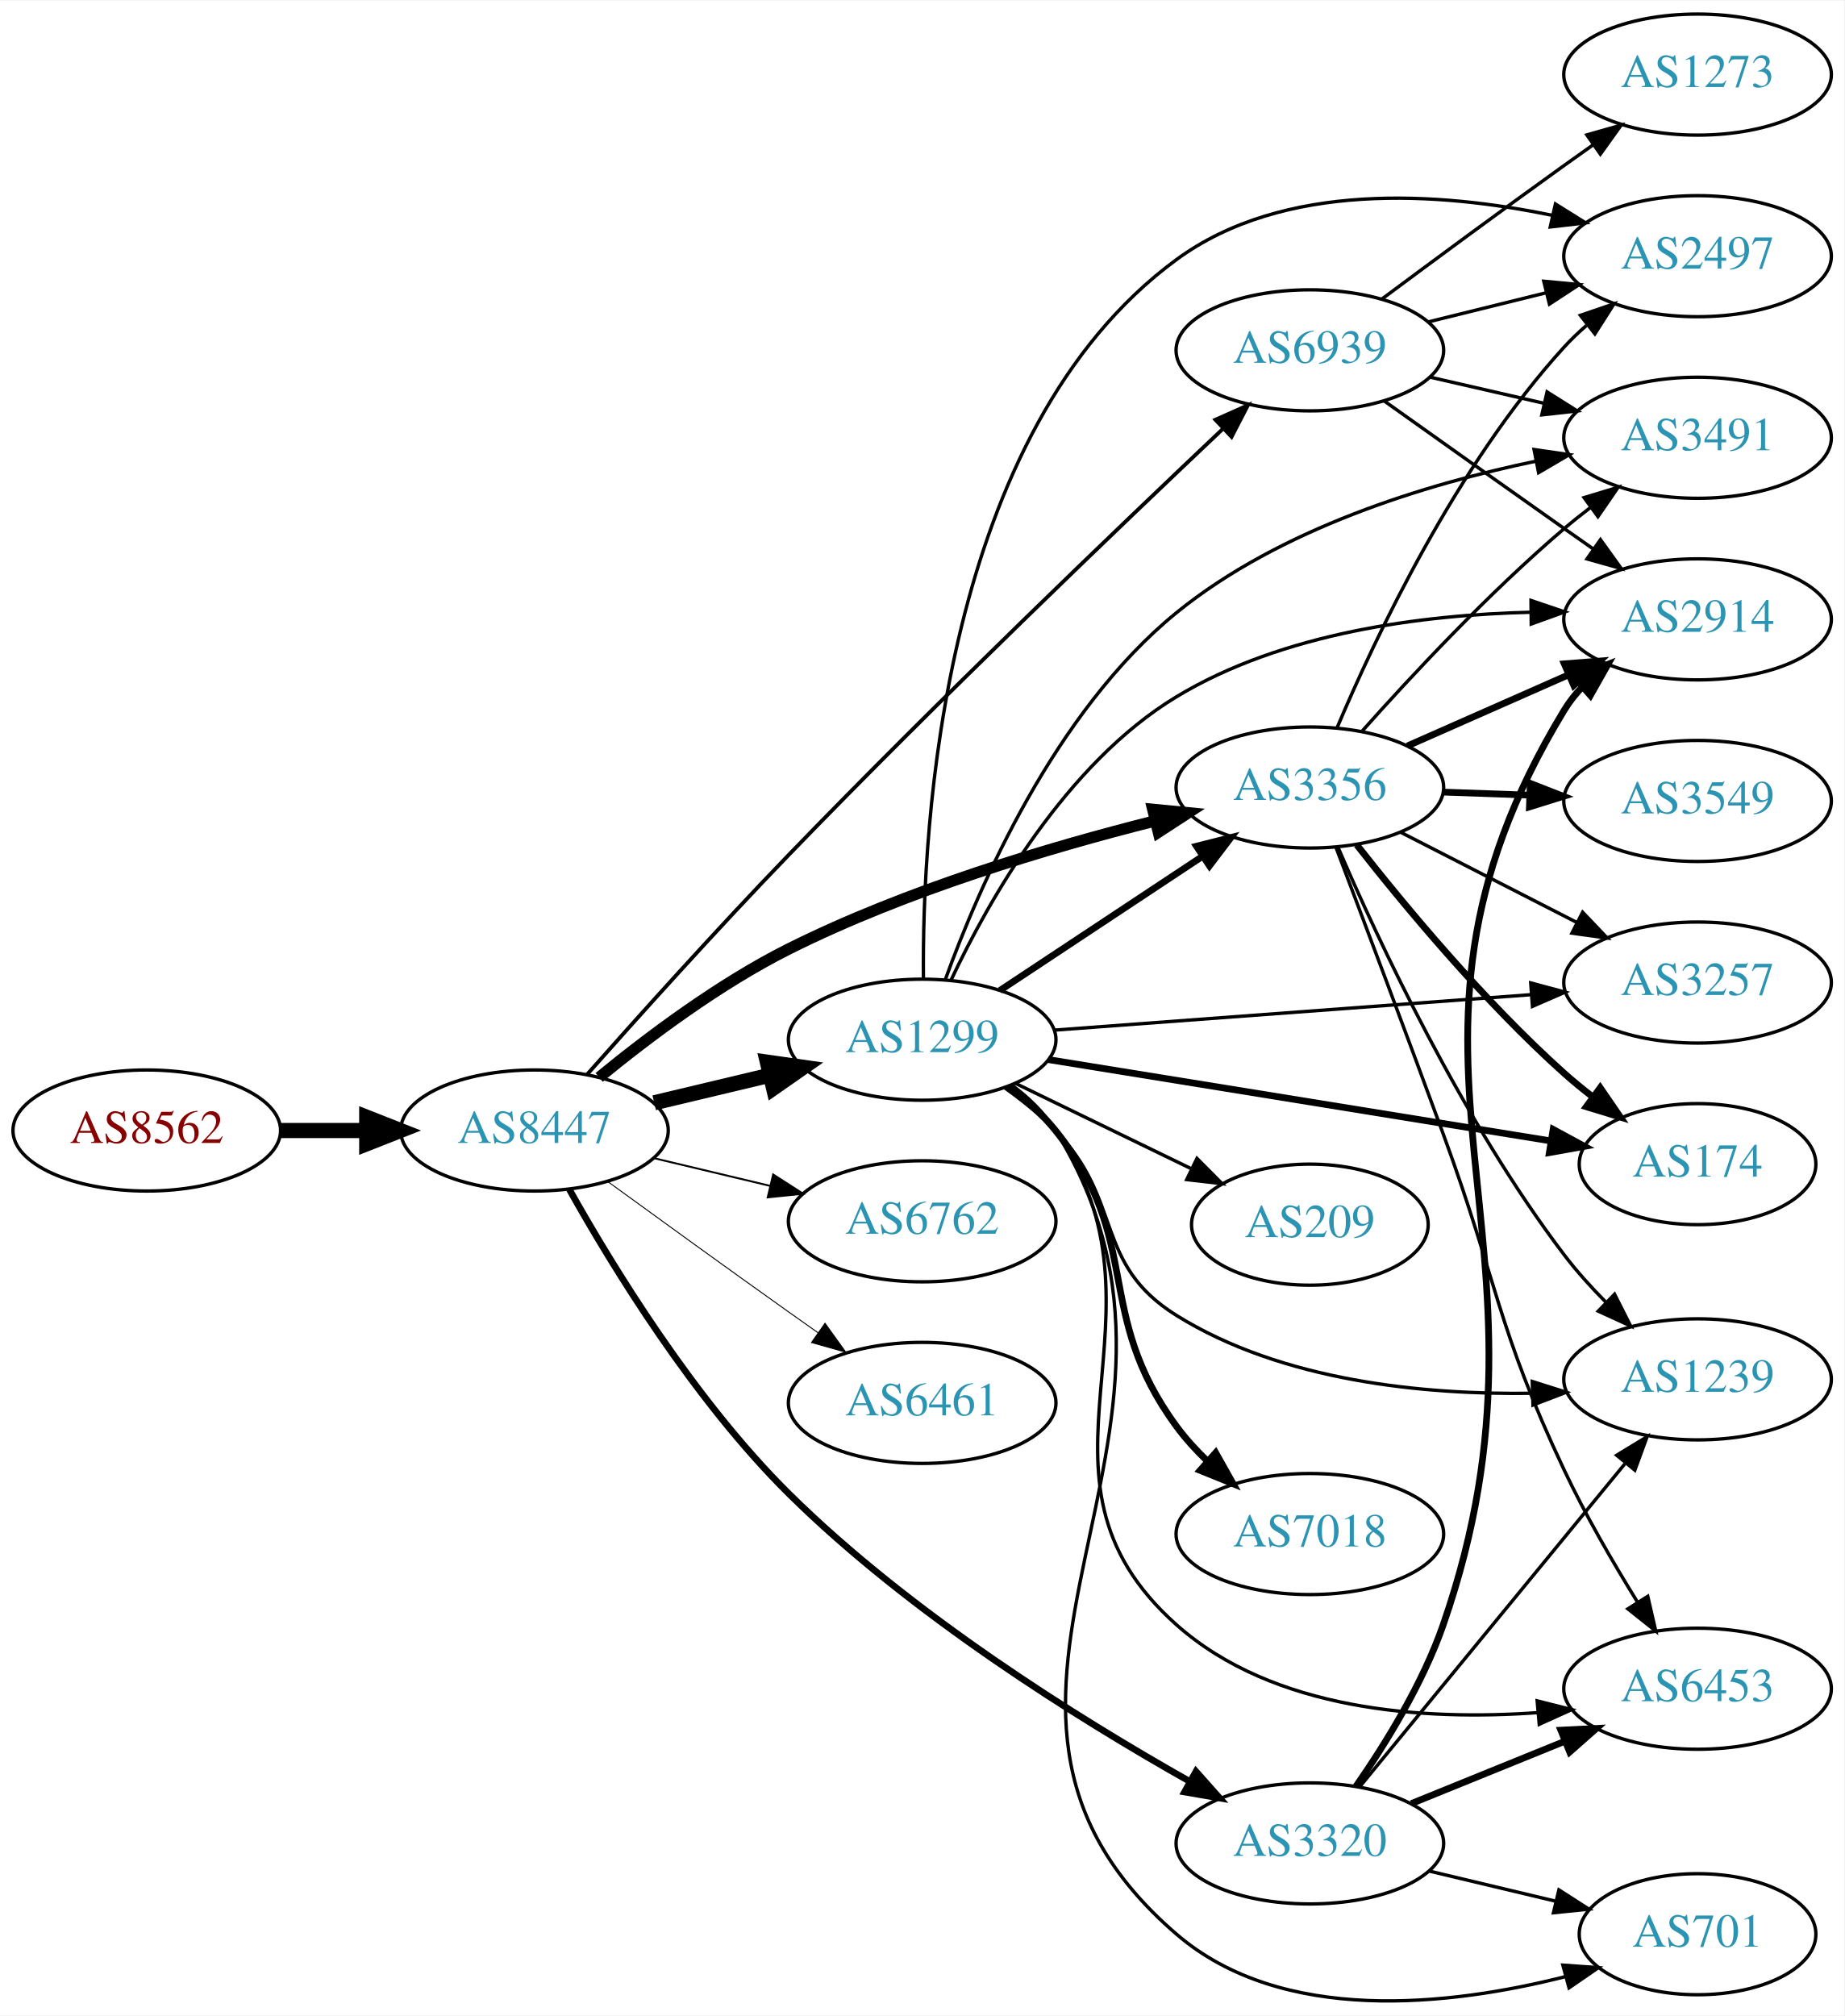
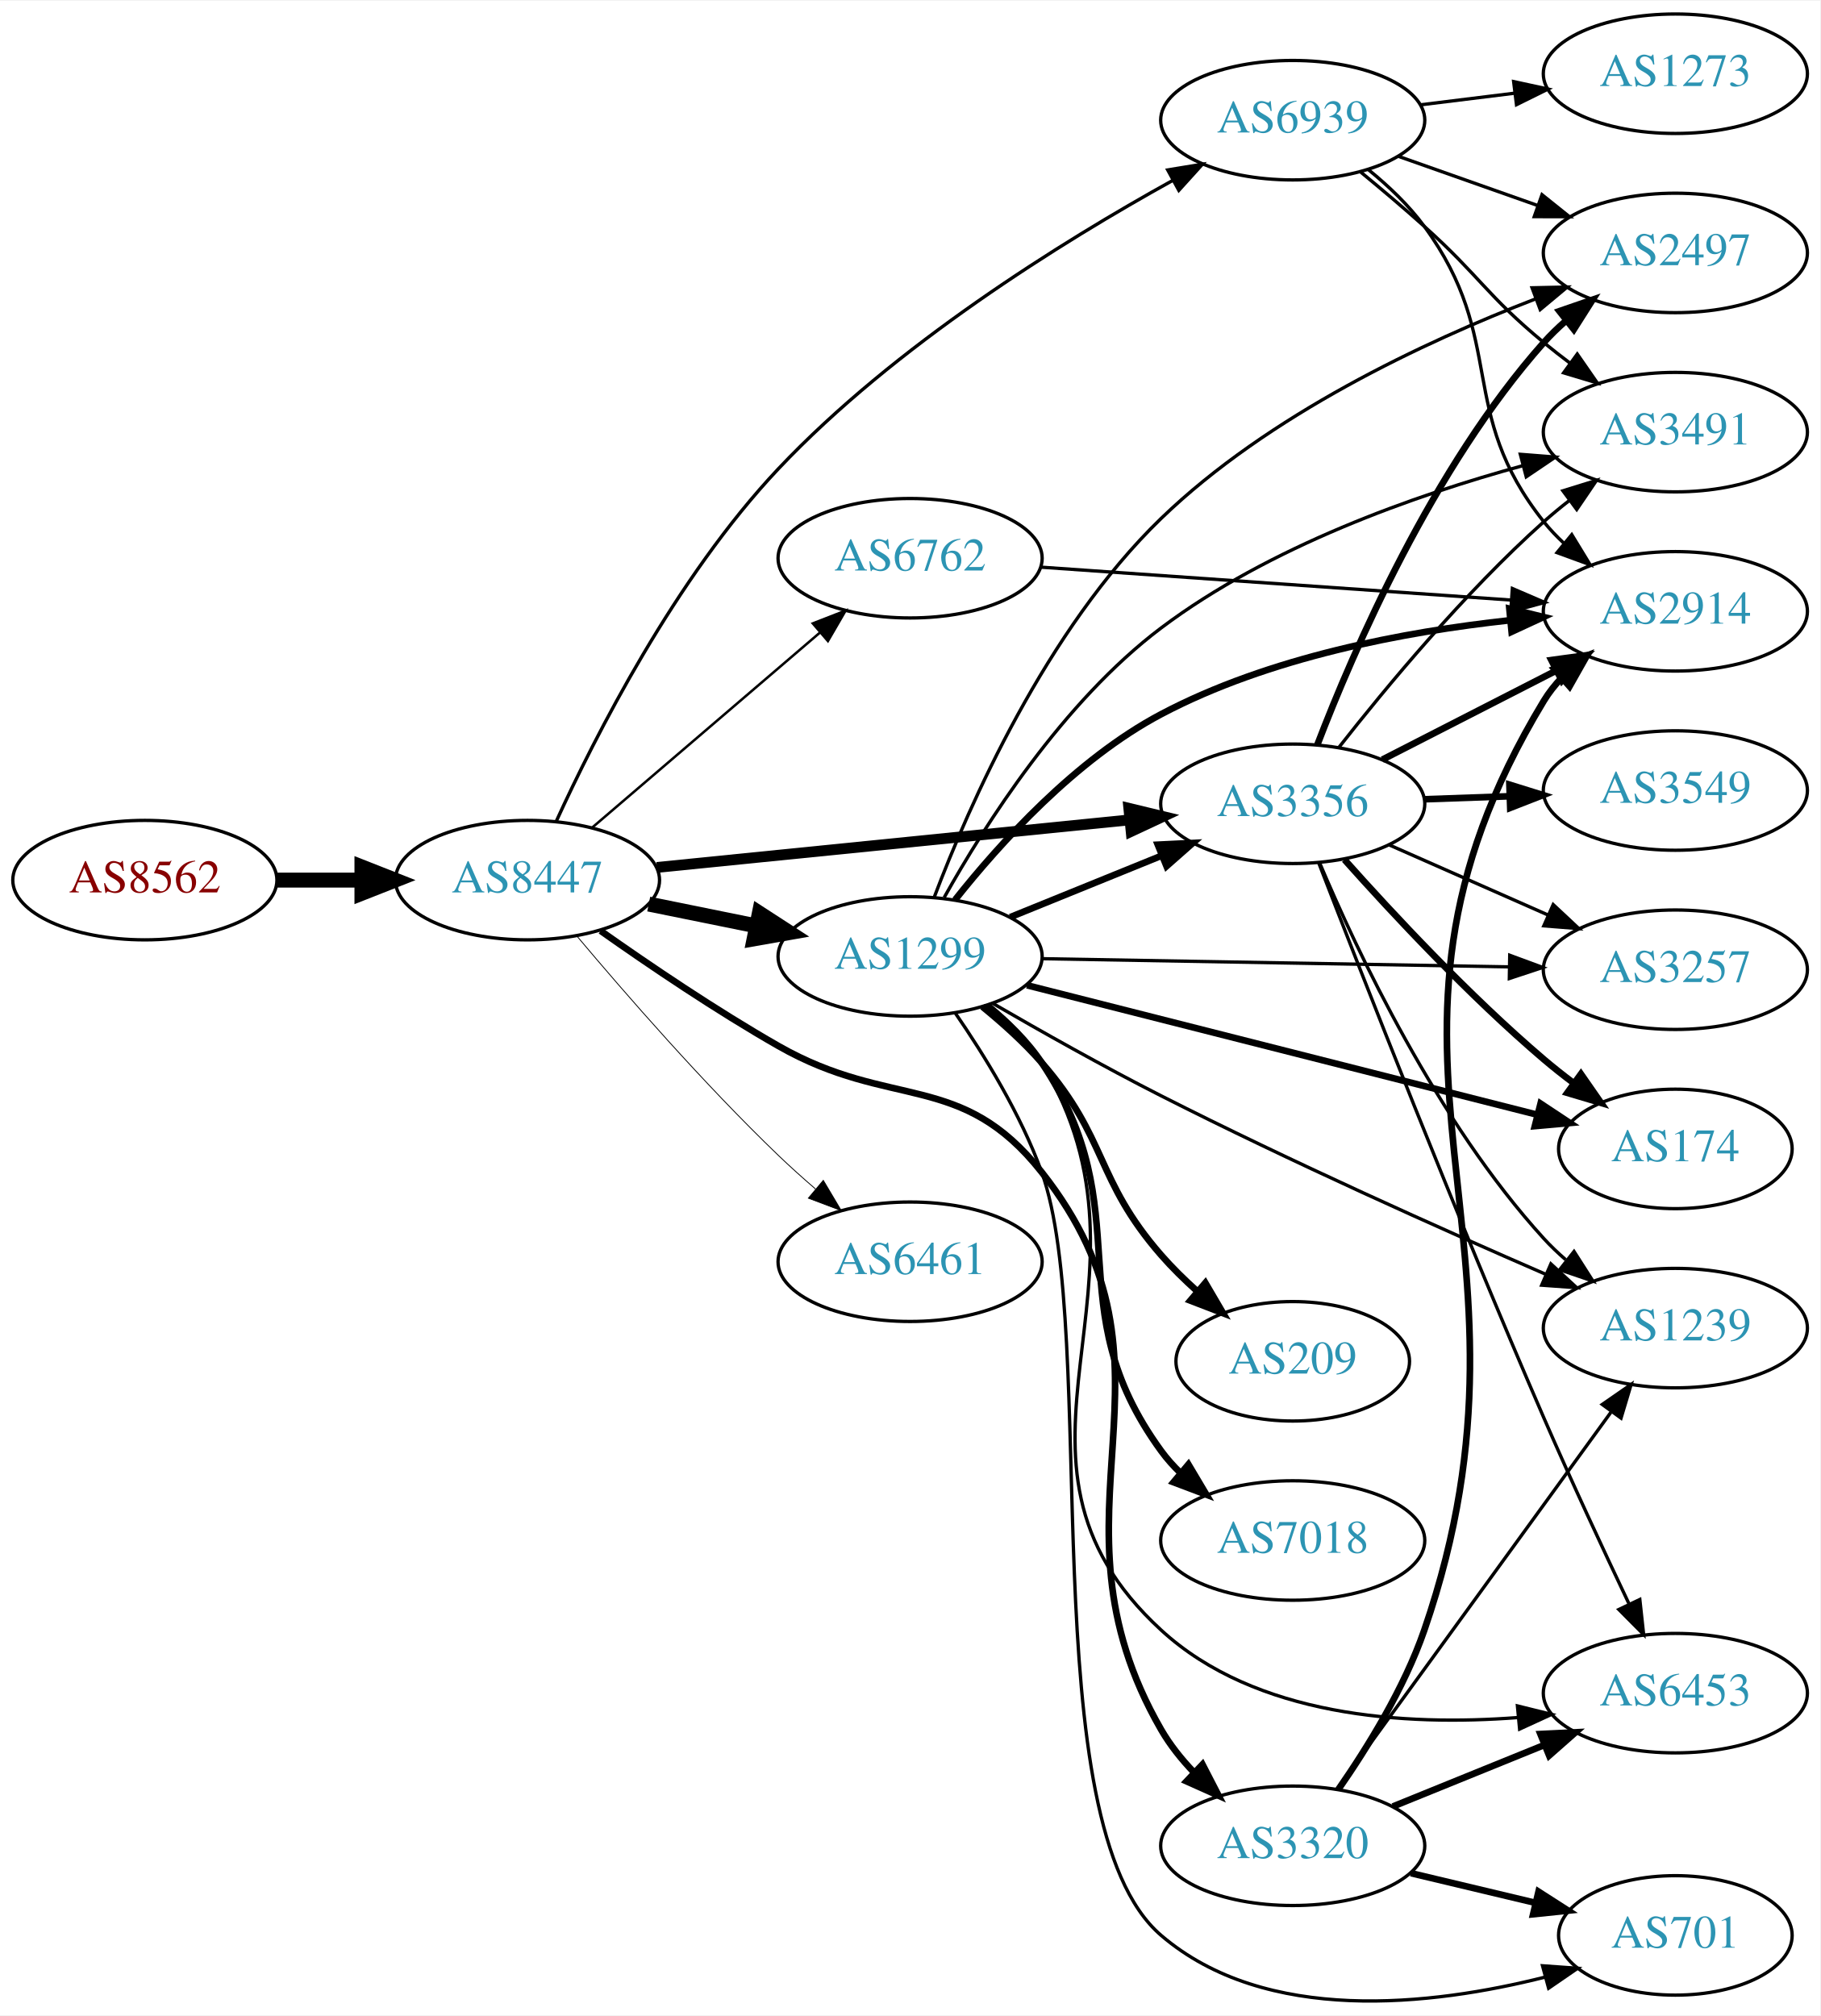
- <svg xmlns="http://www.w3.org/2000/svg" xmlns:xlink="http://www.w3.org/1999/xlink" width="548pt" height="599pt" viewBox="0.00 0.00 548.46 599.14">
-   <g id="graph0" class="graph" transform="scale(1 1) rotate(0) translate(4 595.137)">
-     <polygon fill="white" stroke="none" points="-4,4 -4,-595.137 544.465,-595.137 544.465,4 -4,4" />
+ <svg xmlns="http://www.w3.org/2000/svg" xmlns:xlink="http://www.w3.org/1999/xlink" width="548pt" height="607pt" viewBox="0.00 0.00 548.46 607.07">
+   <g id="graph0" class="graph" transform="scale(1 1) rotate(0) translate(4 603.07)">
+     <polygon fill="white" stroke="none" points="-4,4 -4,-603.07 544.465,-603.07 544.465,4 -4,4" />
    <g id="node1" class="node">
      <g id="a_node1">
        <a xlink:href="/asn/8562" xlink:title="AS8562 ~ A1 Telekom Austria AG [AT]">
-           <ellipse fill="#ffffff" stroke="black" cx="39.647" cy="-259.137" rx="39.794" ry="18" />
-           <text text-anchor="middle" x="39.647" y="-255.437" font-family="Times,serif" font-size="14.00" fill="#880000">AS8562</text>
+           <ellipse fill="#ffffff" stroke="black" cx="39.647" cy="-338.07" rx="39.794" ry="18" />
+           <text text-anchor="middle" x="39.647" y="-334.37" font-family="Times,serif" font-size="14.00" fill="#880000">AS8562</text>
        </a>
      </g>
    </g>
    <g id="node2" class="node">
      <g id="a_node2">
        <a xlink:href="/asn/8447" xlink:title="AS8447 ~ A1 Telekom Austria AG [AT]">
-           <ellipse fill="#ffffff" stroke="black" cx="154.939" cy="-259.137" rx="39.794" ry="18" />
-           <text text-anchor="middle" x="154.939" y="-255.437" font-family="Times,serif" font-size="14.00" fill="#2c94b3">AS8447</text>
+           <ellipse fill="#ffffff" stroke="black" cx="154.939" cy="-338.07" rx="39.794" ry="18" />
+           <text text-anchor="middle" x="154.939" y="-334.37" font-family="Times,serif" font-size="14.00" fill="#2c94b3">AS8447</text>
        </a>
      </g>
    </g>
    <g id="edge1" class="edge">
-       <path fill="none" stroke="black" stroke-width="4.5" d="M79.319,-259.137C87.522,-259.137 96.286,-259.137 104.818,-259.137" />
-       <polygon fill="black" stroke="black" stroke-width="4.5" points="105.057,-263.075 115.057,-259.137 105.057,-255.2 105.057,-263.075" />
+       <path fill="none" stroke="black" stroke-width="4.5" d="M79.319,-338.07C87.522,-338.07 96.286,-338.07 104.818,-338.07" />
+       <polygon fill="black" stroke="black" stroke-width="4.5" points="105.057,-342.007 115.057,-338.07 105.057,-334.132 105.057,-342.007" />
    </g>
    <g id="node3" class="node">
      <g id="a_node3">
        <a xlink:href="/asn/3356" xlink:title="AS3356 ~ Level 3 Parent, LLC [US]">
-           <ellipse fill="#ffffff" stroke="black" cx="385.525" cy="-361.137" rx="39.794" ry="18" />
-           <text text-anchor="middle" x="385.525" y="-357.437" font-family="Times,serif" font-size="14.00" fill="#2c94b3">AS3356</text>
+           <ellipse fill="#ffffff" stroke="black" cx="385.525" cy="-361.07" rx="39.794" ry="18" />
+           <text text-anchor="middle" x="385.525" y="-357.37" font-family="Times,serif" font-size="14.00" fill="#2c94b3">AS3356</text>
        </a>
      </g>
    </g>
    <g id="edge2" class="edge">
-       <path fill="none" stroke="black" stroke-width="3.375" d="M174.175,-274.933C188.655,-286.808 209.848,-302.752 230.586,-313.137 265.483,-330.612 308.025,-343.29 339.536,-351.212" />
-       <polygon fill="black" stroke="black" stroke-width="3.375" points="338.81,-354.637 349.355,-353.617 340.475,-347.838 338.81,-354.637" />
+       <path fill="none" stroke="black" stroke-width="3.25" d="M193.942,-341.894C232.997,-345.823 293.924,-351.954 336.34,-356.221" />
+       <polygon fill="black" stroke="black" stroke-width="3.25" points="336.131,-359.718 346.432,-357.237 336.832,-352.753 336.131,-359.718" />
    </g>
    <g id="node4" class="node">
      <g id="a_node4">
        <a xlink:href="/asn/1299" xlink:title="AS1299 ~ Telia Carrier [EU]">
-           <ellipse fill="#ffffff" stroke="black" cx="270.232" cy="-286.137" rx="39.794" ry="18" />
-           <text text-anchor="middle" x="270.232" y="-282.437" font-family="Times,serif" font-size="14.00" fill="#2c94b3">AS1299</text>
+           <ellipse fill="#ffffff" stroke="black" cx="270.232" cy="-315.07" rx="39.794" ry="18" />
+           <text text-anchor="middle" x="270.232" y="-311.37" font-family="Times,serif" font-size="14.00" fill="#2c94b3">AS1299</text>
        </a>
      </g>
    </g>
    <g id="edge3" class="edge">
-       <path fill="none" stroke="black" stroke-width="4.5" d="M190.547,-267.385C201.418,-269.976 213.572,-272.872 225.015,-275.599" />
-       <polygon fill="black" stroke="black" stroke-width="4.5" points="224.197,-279.452 234.837,-277.94 226.022,-271.792 224.197,-279.452" />
+       <path fill="none" stroke="black" stroke-width="4.5" d="M191.475,-330.856C201.704,-328.779 213.004,-326.485 223.747,-324.304" />
+       <polygon fill="black" stroke="black" stroke-width="4.5" points="224.806,-328.107 233.823,-322.258 223.239,-320.389 224.806,-328.107" />
    </g>
    <g id="node5" class="node">
      <g id="a_node5">
        <a xlink:href="/asn/3320" xlink:title="AS3320 ~ DTAG [DE]">
-           <ellipse fill="#ffffff" stroke="black" cx="385.525" cy="-47.137" rx="39.794" ry="18" />
-           <text text-anchor="middle" x="385.525" y="-43.437" font-family="Times,serif" font-size="14.00" fill="#2c94b3">AS3320</text>
+           <ellipse fill="#ffffff" stroke="black" cx="385.525" cy="-47.07" rx="39.794" ry="18" />
+           <text text-anchor="middle" x="385.525" y="-43.37" font-family="Times,serif" font-size="14.00" fill="#2c94b3">AS3320</text>
        </a>
      </g>
    </g>
    <g id="edge4" class="edge">
-       <path fill="none" stroke="black" stroke-width="1.969" d="M165.332,-241.579C178.041,-218.9 202.394,-179.031 230.586,-151.137 266.737,-115.369 316.754,-84.208 349.842,-65.548" />
-       <polygon fill="black" stroke="black" stroke-width="1.969" points="351.661,-68.541 358.7,-60.623 348.259,-62.423 351.661,-68.541" />
+       <path fill="none" stroke="black" stroke-width="2" d="M176.981,-322.793C191.659,-312.434 211.89,-298.738 230.586,-288.07 264.528,-268.702 285.688,-280.762 309.879,-250.07 357.148,-190.097 307.739,-148.224 345.879,-82.07 348.524,-77.482 351.978,-73.163 355.733,-69.231" />
+       <polygon fill="black" stroke="black" stroke-width="2" points="358.334,-71.588 363.193,-62.173 353.524,-66.503 358.334,-71.588" />
    </g>
    <g id="node6" class="node">
      <g id="a_node6">
-         <a xlink:href="/asn/6762" xlink:title="AS6762 ~ TELECOM ITALIA SPARKLE S.p.A. [IT]">
-           <ellipse fill="#ffffff" stroke="black" cx="270.232" cy="-232.137" rx="39.794" ry="18" />
-           <text text-anchor="middle" x="270.232" y="-228.437" font-family="Times,serif" font-size="14.00" fill="#2c94b3">AS6762</text>
+         <a xlink:href="/asn/6461" xlink:title="AS6461 ~ ZAYO-6461 [US]">
+           <ellipse fill="#ffffff" stroke="black" cx="270.232" cy="-223.07" rx="39.794" ry="18" />
+           <text text-anchor="middle" x="270.232" y="-219.37" font-family="Times,serif" font-size="14.00" fill="#2c94b3">AS6461</text>
        </a>
      </g>
    </g>
    <g id="edge5" class="edge">
-       <path fill="none" stroke="black" stroke-width="0.562" d="M190.547,-250.89C201.418,-248.299 213.572,-245.402 225.015,-242.675" />
-       <polygon fill="black" stroke="black" stroke-width="0.562" points="225.921,-246.057 234.837,-240.334 224.298,-239.248 225.921,-246.057" />
+       <path fill="none" stroke="black" stroke-width="0.25" d="M169.85,-321.19C184.355,-303.935 208.077,-276.677 230.586,-255.07 234.093,-251.703 237.908,-248.283 241.73,-244.993" />
+       <polygon fill="black" stroke="black" stroke-width="0.25" points="244.078,-247.592 249.488,-238.483 239.578,-242.23 244.078,-247.592" />
    </g>
    <g id="node7" class="node">
      <g id="a_node7">
-         <a xlink:href="/asn/6461" xlink:title="AS6461 ~ ZAYO-6461 [US]">
-           <ellipse fill="#ffffff" stroke="black" cx="270.232" cy="-178.137" rx="39.794" ry="18" />
-           <text text-anchor="middle" x="270.232" y="-174.437" font-family="Times,serif" font-size="14.00" fill="#2c94b3">AS6461</text>
+         <a xlink:href="/asn/6762" xlink:title="AS6762 ~ TELECOM ITALIA SPARKLE S.p.A. [IT]">
+           <ellipse fill="#ffffff" stroke="black" cx="270.232" cy="-435.07" rx="39.794" ry="18" />
+           <text text-anchor="middle" x="270.232" y="-431.37" font-family="Times,serif" font-size="14.00" fill="#2c94b3">AS6762</text>
        </a>
      </g>
    </g>
    <g id="edge6" class="edge">
-       <path fill="none" stroke="black" stroke-width="0.281" d="M176.788,-243.915C191.722,-233.046 212.335,-218.113 230.586,-205.137 233.406,-203.132 236.349,-201.053 239.297,-198.978" />
-       <polygon fill="black" stroke="black" stroke-width="0.281" points="241.344,-201.818 247.522,-193.212 237.325,-196.087 241.344,-201.818" />
+       <path fill="none" stroke="black" stroke-width="0.75" d="M174.394,-353.87C193.075,-369.865 222.129,-394.74 243.157,-412.745" />
+       <polygon fill="black" stroke="black" stroke-width="0.75" points="240.913,-415.431 250.786,-419.276 245.466,-410.114 240.913,-415.431" />
    </g>
    <g id="node8" class="node">
      <g id="a_node8">
        <a xlink:href="/asn/6939" xlink:title="AS6939 ~ Hurricane Electric LLC [US]">
-           <ellipse fill="#ffffff" stroke="black" cx="385.525" cy="-491.137" rx="39.794" ry="18" />
-           <text text-anchor="middle" x="385.525" y="-487.437" font-family="Times,serif" font-size="14.00" fill="#2c94b3">AS6939</text>
+           <ellipse fill="#ffffff" stroke="black" cx="385.525" cy="-567.07" rx="39.794" ry="18" />
+           <text text-anchor="middle" x="385.525" y="-563.37" font-family="Times,serif" font-size="14.00" fill="#2c94b3">AS6939</text>
        </a>
      </g>
    </g>
    <g id="edge7" class="edge">
-       <path fill="none" stroke="black" stroke-width="1.125" d="M170.527,-275.739C185.371,-292.496 209.178,-318.99 230.586,-341.137 275.055,-387.142 329.015,-438.814 359.802,-467.922" />
-       <polygon fill="black" stroke="black" stroke-width="1.125" points="357.435,-470.5 367.11,-474.819 362.24,-465.409 357.435,-470.5" />
+       <path fill="none" stroke="black" d="M163.557,-355.674C175.239,-381.246 199.524,-429.194 230.586,-462.07 265.617,-499.147 315.894,-530.384 349.346,-548.909" />
+       <polygon fill="black" stroke="black" points="347.853,-552.081 358.309,-553.791 351.202,-545.934 347.853,-552.081" />
    </g>
    <g id="node9" class="node">
      <g id="a_node9">
-         <a xlink:href="/asn/3491" xlink:title="AS3491 ~ PCCW Global, Inc. [US]">
-           <ellipse fill="#ffffff" stroke="black" cx="500.818" cy="-465.137" rx="39.794" ry="18" />
-           <text text-anchor="middle" x="500.818" y="-461.437" font-family="Times,serif" font-size="14.00" fill="#2c94b3">AS3491</text>
-         </a>
-       </g>
-     </g>
-     <g id="edge8" class="edge">
-       <path fill="none" stroke="black" d="M401.121,-377.965C415.589,-394.205 438.774,-419.066 461.172,-438.137 463.665,-440.26 466.322,-442.378 469.031,-444.442" />
-       <polygon fill="black" stroke="black" points="467.066,-447.341 477.204,-450.419 471.198,-441.691 467.066,-447.341" />
+         <a xlink:href="/asn/2914" xlink:title="AS2914 ~ NTT America, Inc. [US]">
+           <ellipse fill="#ffffff" stroke="black" cx="500.818" cy="-419.07" rx="39.794" ry="18" />
+           <text text-anchor="middle" x="500.818" y="-415.37" font-family="Times,serif" font-size="14.00" fill="#2c94b3">AS2914</text>
+         </a>
+       </g>
+     </g>
+     <g id="edge20" class="edge">
+       <path fill="none" stroke="black" stroke-width="2" d="M412.517,-374.376C428.061,-382.334 448.012,-392.548 464.917,-401.202" />
+       <polygon fill="black" stroke="black" stroke-width="2" points="463.451,-404.384 473.948,-405.825 466.641,-398.153 463.451,-404.384" />
    </g>
    <g id="node10" class="node">
      <g id="a_node10">
-         <a xlink:href="/asn/2914" xlink:title="AS2914 ~ NTT America, Inc. [US]">
-           <ellipse fill="#ffffff" stroke="black" cx="500.818" cy="-411.137" rx="39.794" ry="18" />
-           <text text-anchor="middle" x="500.818" y="-407.437" font-family="Times,serif" font-size="14.00" fill="#2c94b3">AS2914</text>
-         </a>
-       </g>
-     </g>
-     <g id="edge9" class="edge">
-       <path fill="none" stroke="black" stroke-width="2" d="M414.53,-373.497C428.965,-379.867 446.766,-387.723 462.365,-394.608" />
-       <polygon fill="black" stroke="black" stroke-width="2" points="461.181,-397.911 471.743,-398.747 464.007,-391.507 461.181,-397.911" />
+         <a xlink:href="/asn/3257" xlink:title="AS3257 ~ GTT [DE]">
+           <ellipse fill="#ffffff" stroke="black" cx="500.818" cy="-311.07" rx="39.794" ry="18" />
+           <text text-anchor="middle" x="500.818" y="-307.37" font-family="Times,serif" font-size="14.00" fill="#2c94b3">AS3257</text>
+         </a>
+       </g>
+     </g>
+     <g id="edge24" class="edge">
+       <path fill="none" stroke="black" d="M414.53,-348.71C428.965,-342.34 446.766,-334.484 462.365,-327.599" />
+       <polygon fill="black" stroke="black" points="464.007,-330.7 471.743,-323.46 461.181,-324.296 464.007,-330.7" />
    </g>
    <g id="node11" class="node">
      <g id="a_node11">
+         <a xlink:href="/asn/3491" xlink:title="AS3491 ~ PCCW Global, Inc. [US]">
+           <ellipse fill="#ffffff" stroke="black" cx="500.818" cy="-473.07" rx="39.794" ry="18" />
+           <text text-anchor="middle" x="500.818" y="-469.37" font-family="Times,serif" font-size="14.00" fill="#2c94b3">AS3491</text>
+         </a>
+       </g>
+     </g>
+     <g id="edge22" class="edge">
+       <path fill="none" stroke="black" d="M399.477,-378.121C413.577,-396.099 437.317,-424.722 461.172,-446.07 463.612,-448.253 466.232,-450.413 468.918,-452.504" />
+       <polygon fill="black" stroke="black" points="466.933,-455.389 477.054,-458.523 471.097,-449.762 466.933,-455.389" />
+     </g>
+     <g id="node13" class="node">
+       <g id="a_node13">
+         <a xlink:href="/asn/174" xlink:title="AS174 ~ Cogent Communications [US]">
+           <ellipse fill="#ffffff" stroke="black" cx="500.818" cy="-257.07" rx="35.194" ry="18" />
+           <text text-anchor="middle" x="500.818" y="-253.37" font-family="Times,serif" font-size="14.00" fill="#2c94b3">AS174</text>
+         </a>
+       </g>
+     </g>
+     <g id="edge25" class="edge">
+       <path fill="none" stroke="black" stroke-width="2" d="M401.121,-344.242C415.589,-328.002 438.774,-303.141 461.172,-284.07 464.019,-281.645 467.081,-279.227 470.19,-276.888" />
+       <polygon fill="black" stroke="black" stroke-width="2" points="472.364,-279.635 478.416,-270.939 468.262,-273.963 472.364,-279.635" />
+     </g>
+     <g id="node14" class="node">
+       <g id="a_node14">
+         <a xlink:href="/asn/1239" xlink:title="AS1239 ~ Sprint [US]">
+           <ellipse fill="#ffffff" stroke="black" cx="500.818" cy="-203.07" rx="39.794" ry="18" />
+           <text text-anchor="middle" x="500.818" y="-199.37" font-family="Times,serif" font-size="14.00" fill="#2c94b3">AS1239</text>
+         </a>
+       </g>
+     </g>
+     <g id="edge21" class="edge">
+       <path fill="none" stroke="black" d="M393.584,-343.383C404.883,-316.631 429.067,-265.268 461.172,-230.07 463.188,-227.859 465.417,-225.729 467.757,-223.701" />
+       <polygon fill="black" stroke="black" points="470.286,-226.166 475.989,-217.236 465.962,-220.66 470.286,-226.166" />
+     </g>
+     <g id="node16" class="node">
+       <g id="a_node16">
+         <a xlink:href="/asn/6453" xlink:title="AS6453 ~ TATA COMMUNICATIONS (AMERICA) INC [US]">
+           <ellipse fill="#ffffff" stroke="black" cx="500.818" cy="-93.07" rx="39.794" ry="18" />
+           <text text-anchor="middle" x="500.818" y="-89.37" font-family="Times,serif" font-size="14.00" fill="#2c94b3">AS6453</text>
+         </a>
+       </g>
+     </g>
+     <g id="edge26" class="edge">
+       <path fill="none" stroke="black" d="M393.323,-343.342C406.091,-310.247 434.756,-236.907 461.172,-176.07 469.35,-157.234 479.116,-136.272 486.785,-120.126" />
+       <polygon fill="black" stroke="black" points="490.107,-121.29 491.255,-110.758 483.79,-118.276 490.107,-121.29" />
+     </g>
+     <g id="node17" class="node">
+       <g id="a_node17">
        <a xlink:href="/asn/2497" xlink:title="AS2497 ~ Internet Initiative Japan Inc. [JP]">
-           <ellipse fill="#ffffff" stroke="black" cx="500.818" cy="-519.137" rx="39.794" ry="18" />
-           <text text-anchor="middle" x="500.818" y="-515.437" font-family="Times,serif" font-size="14.00" fill="#2c94b3">AS2497</text>
-         </a>
-       </g>
+           <ellipse fill="#ffffff" stroke="black" cx="500.818" cy="-527.07" rx="39.794" ry="18" />
+           <text text-anchor="middle" x="500.818" y="-523.37" font-family="Times,serif" font-size="14.00" fill="#2c94b3">AS2497</text>
+         </a>
+       </g>
+     </g>
+     <g id="edge23" class="edge">
+       <path fill="none" stroke="black" stroke-width="2" d="M392.97,-378.933C403.769,-407.078 427.678,-462.409 461.172,-500.07 463.161,-502.306 465.37,-504.454 467.695,-506.494" />
+       <polygon fill="black" stroke="black" stroke-width="2" points="465.887,-509.525 475.902,-512.981 470.227,-504.034 465.887,-509.525" />
+     </g>
+     <g id="node19" class="node">
+       <g id="a_node19">
+         <a xlink:href="/asn/3549" xlink:title="AS3549 ~ Level 3 Parent, LLC [US]">
+           <ellipse fill="#ffffff" stroke="black" cx="500.818" cy="-365.07" rx="39.794" ry="18" />
+           <text text-anchor="middle" x="500.818" y="-361.37" font-family="Times,serif" font-size="14.00" fill="#2c94b3">AS3549</text>
+         </a>
+       </g>
+     </g>
+     <g id="edge19" class="edge">
+       <path fill="none" stroke="black" stroke-width="2" d="M425.198,-362.435C433.401,-362.725 442.165,-363.034 450.697,-363.335" />
+       <polygon fill="black" stroke="black" stroke-width="2" points="450.819,-366.842 460.936,-363.697 451.066,-359.846 450.819,-366.842" />
+     </g>
+     <g id="edge8" class="edge">
+       <path fill="none" stroke="black" stroke-width="2" d="M300.408,-326.916C314.284,-332.55 331.061,-339.362 345.97,-345.415" />
+       <polygon fill="black" stroke="black" stroke-width="2" points="344.866,-348.745 355.448,-349.264 347.5,-342.259 344.866,-348.745" />
+     </g>
+     <g id="edge9" class="edge">
+       <path fill="none" stroke="black" stroke-width="2" d="M283.784,-332.131C297.208,-349.07 320.081,-374.426 345.879,-388.07 378.356,-405.246 419.3,-412.929 450.797,-416.354" />
+       <polygon fill="black" stroke="black" stroke-width="2" points="450.797,-419.871 461.09,-417.36 451.478,-412.904 450.797,-419.871" />
    </g>
    <g id="edge10" class="edge">
-       <path fill="none" stroke="black" d="M393.584,-378.824C404.883,-405.576 429.067,-456.939 461.172,-492.137 463.188,-494.348 465.417,-496.478 467.757,-498.506" />
-       <polygon fill="black" stroke="black" points="465.962,-501.547 475.989,-504.97 470.286,-496.041 465.962,-501.547" />
+       <path fill="none" stroke="black" d="M310.009,-314.391C348.841,-313.712 408.725,-312.664 450.823,-311.927" />
+       <polygon fill="black" stroke="black" points="450.914,-315.426 460.852,-311.752 450.792,-308.427 450.914,-315.426" />
+     </g>
+     <g id="edge11" class="edge">
+       <path fill="none" stroke="black" d="M280.515,-332.859C292.772,-354.765 316.301,-391.8 345.879,-414.07 378.411,-438.564 422.333,-454.056 454.935,-462.987" />
+       <polygon fill="black" stroke="black" points="454.103,-466.387 464.664,-465.55 455.886,-459.618 454.103,-466.387" />
    </g>
    <g id="node12" class="node">
      <g id="a_node12">
-         <a xlink:href="/asn/3257" xlink:title="AS3257 ~ GTT [DE]">
-           <ellipse fill="#ffffff" stroke="black" cx="500.818" cy="-303.137" rx="39.794" ry="18" />
-           <text text-anchor="middle" x="500.818" y="-299.437" font-family="Times,serif" font-size="14.00" fill="#2c94b3">AS3257</text>
-         </a>
-       </g>
-     </g>
-     <g id="edge11" class="edge">
-       <path fill="none" stroke="black" d="M412.517,-347.831C428.061,-339.873 448.012,-329.659 464.917,-321.005" />
-       <polygon fill="black" stroke="black" points="466.641,-324.054 473.948,-316.382 463.451,-317.823 466.641,-324.054" />
-     </g>
-     <g id="node13" class="node">
-       <g id="a_node13">
-         <a xlink:href="/asn/3549" xlink:title="AS3549 ~ Level 3 Parent, LLC [US]">
-           <ellipse fill="#ffffff" stroke="black" cx="500.818" cy="-357.137" rx="39.794" ry="18" />
-           <text text-anchor="middle" x="500.818" y="-353.437" font-family="Times,serif" font-size="14.00" fill="#2c94b3">AS3549</text>
+         <a xlink:href="/asn/7018" xlink:title="AS7018 ~ AT&amp;T Services, Inc. [US]">
+           <ellipse fill="#ffffff" stroke="black" cx="385.525" cy="-139.07" rx="39.794" ry="18" />
+           <text text-anchor="middle" x="385.525" y="-135.37" font-family="Times,serif" font-size="14.00" fill="#2c94b3">AS7018</text>
        </a>
      </g>
    </g>
    <g id="edge12" class="edge">
-       <path fill="none" stroke="black" stroke-width="2" d="M425.198,-359.772C433.401,-359.482 442.165,-359.173 450.697,-358.872" />
-       <polygon fill="black" stroke="black" stroke-width="2" points="451.066,-362.361 460.936,-358.51 450.819,-355.365 451.066,-362.361" />
-     </g>
-     <g id="node14" class="node">
-       <g id="a_node14">
-         <a xlink:href="/asn/174" xlink:title="AS174 ~ Cogent Communications [US]">
-           <ellipse fill="#ffffff" stroke="black" cx="500.818" cy="-249.137" rx="35.194" ry="18" />
-           <text text-anchor="middle" x="500.818" y="-245.437" font-family="Times,serif" font-size="14.00" fill="#2c94b3">AS174</text>
-         </a>
-       </g>
+       <path fill="none" stroke="black" stroke-width="2" d="M293.415,-300.378C299.455,-295.48 305.525,-289.589 309.879,-283.07 340.096,-237.827 313.837,-210.04 345.879,-166.07 347.596,-163.713 349.584,-161.49 351.733,-159.408" />
+       <polygon fill="black" stroke="black" stroke-width="2" points="354.095,-161.995 359.508,-152.888 349.597,-156.632 354.095,-161.995" />
    </g>
    <g id="edge13" class="edge">
-       <path fill="none" stroke="black" stroke-width="2" d="M399.477,-344.086C413.577,-326.108 437.317,-297.485 461.172,-276.137 463.814,-273.773 466.668,-271.436 469.587,-269.185" />
-       <polygon fill="black" stroke="black" stroke-width="2" points="471.869,-271.852 477.862,-263.115 467.729,-266.207 471.869,-271.852" />
+       <path fill="none" stroke="black" stroke-width="2" d="M305.454,-306.387C346.588,-295.949 415.531,-278.456 459.289,-267.353" />
+       <polygon fill="black" stroke="black" stroke-width="2" points="460.199,-270.734 469.031,-264.882 458.477,-263.949 460.199,-270.734" />
+     </g>
+     <g id="edge14" class="edge">
+       <path fill="none" stroke="black" d="M295.153,-300.92C309.661,-292.512 328.641,-281.818 345.879,-273.07 384.789,-253.322 430.406,-232.91 461.827,-219.261" />
+       <polygon fill="black" stroke="black" points="463.311,-222.433 471.1,-215.251 460.532,-216.008 463.311,-222.433" />
    </g>
    <g id="node15" class="node">
      <g id="a_node15">
-         <a xlink:href="/asn/6453" xlink:title="AS6453 ~ TATA COMMUNICATIONS (AMERICA) INC [US]">
-           <ellipse fill="#ffffff" stroke="black" cx="500.818" cy="-93.137" rx="39.794" ry="18" />
-           <text text-anchor="middle" x="500.818" y="-89.437" font-family="Times,serif" font-size="14.00" fill="#2c94b3">AS6453</text>
-         </a>
-       </g>
-     </g>
-     <g id="edge14" class="edge">
-       <path fill="none" stroke="black" d="M393.3,-343.301C401.074,-322.785 414.167,-288.074 425.172,-258.137 441.469,-213.801 441.01,-200.855 461.172,-158.137 467.451,-144.834 475.637,-130.724 482.857,-119.062" />
-       <polygon fill="black" stroke="black" points="486.012,-120.622 488.387,-110.297 480.091,-116.887 486.012,-120.622" />
-     </g>
-     <g id="node16" class="node">
-       <g id="a_node16">
-         <a xlink:href="/asn/1239" xlink:title="AS1239 ~ Sprint [US]">
-           <ellipse fill="#ffffff" stroke="black" cx="500.818" cy="-185.137" rx="39.794" ry="18" />
-           <text text-anchor="middle" x="500.818" y="-181.437" font-family="Times,serif" font-size="14.00" fill="#2c94b3">AS1239</text>
+         <a xlink:href="/asn/209" xlink:title="AS209 ~ CenturyLink Communications, LLC [US]">
+           <ellipse fill="#ffffff" stroke="black" cx="385.525" cy="-193.07" rx="35.194" ry="18" />
+           <text text-anchor="middle" x="385.525" y="-189.37" font-family="Times,serif" font-size="14.00" fill="#2c94b3">AS209</text>
        </a>
      </g>
    </g>
    <g id="edge15" class="edge">
-       <path fill="none" stroke="black" d="M393.873,-343.41C405.727,-315.925 430.836,-262.042 461.172,-222.137 464.845,-217.305 469.161,-212.529 473.552,-208.096" />
-       <polygon fill="black" stroke="black" points="476.137,-210.465 480.913,-201.008 471.282,-205.423 476.137,-210.465" />
-     </g>
-     <g id="edge20" class="edge">
-       <path fill="none" stroke="black" stroke-width="2" d="M293.345,-300.776C310.545,-312.162 334.613,-328.095 353.703,-340.733" />
-       <polygon fill="black" stroke="black" stroke-width="2" points="351.811,-343.677 362.081,-346.279 355.675,-337.84 351.811,-343.677" />
-     </g>
-     <g id="edge25" class="edge">
-       <path fill="none" stroke="black" d="M277.121,-304.026C287.023,-331.403 309.563,-383.614 345.879,-413.137 376.626,-438.133 419.978,-451.354 452.846,-458.197" />
-       <polygon fill="black" stroke="black" points="452.198,-461.636 462.684,-460.121 453.542,-454.766 452.198,-461.636" />
+       <path fill="none" stroke="black" stroke-width="2" d="M292.006,-299.933C298.138,-294.94 304.611,-289.109 309.879,-283.07 329.824,-260.207 325.934,-247.932 345.879,-225.07 349.143,-221.328 352.869,-217.666 356.691,-214.234" />
+       <polygon fill="black" stroke="black" stroke-width="2" points="359.193,-216.701 364.549,-207.56 354.661,-211.366 359.193,-216.701" />
    </g>
    <g id="edge16" class="edge">
-       <path fill="none" stroke="black" d="M278.862,-303.942C289.939,-327.44 312.826,-368.159 345.879,-388.137 377.493,-407.246 419.241,-412.505 451.284,-413.257" />
-       <polygon fill="black" stroke="black" points="451.288,-416.757 461.321,-413.355 451.356,-409.757 451.288,-416.757" />
-     </g>
-     <g id="edge18" class="edge">
-       <path fill="none" stroke="black" d="M270.61,-304.312C270.176,-349.497 276.116,-466.951 345.879,-518.137 377.71,-541.492 424.062,-538.227 457.578,-531.287" />
-       <polygon fill="black" stroke="black" points="458.553,-534.655 467.538,-529.04 457.012,-527.827 458.553,-534.655" />
-     </g>
-     <g id="edge22" class="edge">
-       <path fill="none" stroke="black" d="M309.493,-288.983C348.474,-291.882 409.052,-296.387 451.362,-299.534" />
-       <polygon fill="black" stroke="black" points="451.201,-303.031 461.433,-300.283 451.721,-296.05 451.201,-303.031" />
-     </g>
-     <g id="edge19" class="edge">
-       <path fill="none" stroke="black" stroke-width="2" d="M307.705,-280.234C348.431,-273.642 414.261,-262.986 457.293,-256.021" />
-       <polygon fill="black" stroke="black" stroke-width="2" points="457.866,-259.473 467.178,-254.421 456.747,-252.563 457.866,-259.473" />
-     </g>
-     <g id="edge26" class="edge">
-       <path fill="none" stroke="black" d="M296.469,-272.475C301.529,-268.734 306.364,-264.269 309.879,-259.137 347.891,-203.644 295.608,-156.829 345.879,-112.137 374.696,-86.519 419.436,-83.614 453.271,-86.029" />
-       <polygon fill="black" stroke="black" points="453.121,-89.53 463.392,-86.93 453.742,-82.557 453.121,-89.53" />
+       <path fill="none" stroke="black" d="M294.198,-300.292C300.111,-295.463 305.916,-289.631 309.879,-283.07 350.033,-216.589 288.685,-164.614 345.879,-112.07 374.363,-85.901 419.347,-83.117 453.347,-85.714" />
+       <polygon fill="black" stroke="black" points="453.232,-89.219 463.516,-86.673 453.889,-82.25 453.232,-89.219" />
    </g>
    <g id="edge17" class="edge">
-       <path fill="none" stroke="black" d="M294.854,-271.775C300.109,-268.016 305.433,-263.719 309.879,-259.137 330.222,-238.169 321.08,-219.582 345.879,-204.137 377.333,-184.548 419.451,-180.528 451.68,-181" />
-       <polygon fill="black" stroke="black" points="451.672,-184.501 461.771,-181.297 451.878,-177.504 451.672,-184.501" />
-     </g>
-     <g id="node17" class="node">
-       <g id="a_node17">
-         <a xlink:href="/asn/209" xlink:title="AS209 ~ CenturyLink Communications, LLC [US]">
-           <ellipse fill="#ffffff" stroke="black" cx="385.525" cy="-231.137" rx="35.194" ry="18" />
-           <text text-anchor="middle" x="385.525" y="-227.437" font-family="Times,serif" font-size="14.00" fill="#2c94b3">AS209</text>
-         </a>
-       </g>
-     </g>
-     <g id="edge21" class="edge">
-       <path fill="none" stroke="black" d="M298.081,-273.103C313.616,-265.562 333.33,-255.991 350.007,-247.895" />
-       <polygon fill="black" stroke="black" points="351.954,-250.84 359.422,-243.324 348.897,-244.543 351.954,-250.84" />
+       <path fill="none" stroke="black" d="M277.524,-332.987C287.964,-360.535 311.214,-413.61 345.879,-447.07 378.226,-478.292 425.187,-500.302 458.722,-513.228" />
+       <polygon fill="black" stroke="black" points="457.642,-516.561 468.234,-516.791 460.097,-510.006 457.642,-516.561" />
    </g>
    <g id="node18" class="node">
      <g id="a_node18">
-         <a xlink:href="/asn/7018" xlink:title="AS7018 ~ AT&amp;T Services, Inc. [US]">
-           <ellipse fill="#ffffff" stroke="black" cx="385.525" cy="-139.137" rx="39.794" ry="18" />
-           <text text-anchor="middle" x="385.525" y="-135.437" font-family="Times,serif" font-size="14.00" fill="#2c94b3">AS7018</text>
-         </a>
-       </g>
-     </g>
-     <g id="edge23" class="edge">
-       <path fill="none" stroke="black" stroke-width="2" d="M295.92,-272.068C301.009,-268.348 305.993,-263.995 309.879,-259.137 336.274,-226.137 320.855,-205.188 345.879,-171.137 348.563,-167.485 351.752,-163.995 355.131,-160.753" />
-       <polygon fill="black" stroke="black" stroke-width="2" points="357.513,-163.319 362.706,-154.084 352.888,-158.065 357.513,-163.319" />
-     </g>
-     <g id="node19" class="node">
-       <g id="a_node19">
        <a xlink:href="/asn/701" xlink:title="AS701 ~ UUNET [US]">
-           <ellipse fill="#ffffff" stroke="black" cx="500.818" cy="-20.137" rx="35.194" ry="18" />
-           <text text-anchor="middle" x="500.818" y="-16.437" font-family="Times,serif" font-size="14.00" fill="#2c94b3">AS701</text>
-         </a>
-       </g>
-     </g>
-     <g id="edge24" class="edge">
-       <path fill="none" stroke="black" d="M296.82,-272.703C301.862,-268.95 306.6,-264.423 309.879,-259.137 366.506,-167.854 264.461,-90.21 345.879,-20.137 377.313,6.917 427.203,1.172 461.624,-7.549" />
-       <polygon fill="black" stroke="black" points="460.764,-10.943 471.332,-10.19 462.601,-4.188 460.764,-10.943" />
+           <ellipse fill="#ffffff" stroke="black" cx="500.818" cy="-20.07" rx="35.194" ry="18" />
+           <text text-anchor="middle" x="500.818" y="-16.37" font-family="Times,serif" font-size="14.00" fill="#2c94b3">AS701</text>
+         </a>
+       </g>
+     </g>
+     <g id="edge18" class="edge">
+       <path fill="none" stroke="black" d="M283.823,-298.047C292.517,-285.435 303.604,-267.485 309.879,-250.07 327.416,-201.399 306.571,-53.704 345.879,-20.07 377.391,6.894 427.264,1.168 461.66,-7.524" />
+       <polygon fill="black" stroke="black" points="460.793,-10.915 471.36,-10.156 462.626,-4.16 460.793,-10.915" />
+     </g>
+     <g id="edge29" class="edge">
+       <path fill="none" stroke="black" stroke-width="2" d="M399.261,-64.041C408.025,-76.629 419.136,-94.57 425.172,-112.07 466.083,-230.681 396.188,-284.741 461.172,-392.07 462.682,-394.564 464.52,-396.887 466.566,-399.038" />
+       <polygon fill="black" stroke="black" stroke-width="2" points="464.321,-401.724 474.146,-405.688 468.937,-396.462 464.321,-401.724" />
    </g>
    <g id="edge27" class="edge">
-       <path fill="none" stroke="black" stroke-width="2" d="M399.241,-64.116C407.996,-76.707 419.103,-94.649 425.172,-112.137 465.148,-227.342 397.82,-279.942 461.172,-384.137 462.687,-386.629 464.528,-388.95 466.576,-391.099" />
-       <polygon fill="black" stroke="black" stroke-width="2" points="464.333,-393.787 474.161,-397.746 468.947,-388.523 464.333,-393.787" />
+       <path fill="none" stroke="black" d="M398.865,-64.061C418.785,-91.491 458.14,-145.68 481.392,-177.697" />
+       <polygon fill="black" stroke="black" points="478.785,-180.064 487.494,-186.099 484.449,-175.951 478.785,-180.064" />
+     </g>
+     <g id="edge30" class="edge">
+       <path fill="none" stroke="black" stroke-width="2" d="M415.701,-58.916C429.577,-64.55 446.354,-71.362 461.263,-77.415" />
+       <polygon fill="black" stroke="black" stroke-width="2" points="460.159,-80.745 470.741,-81.264 462.793,-74.259 460.159,-80.745" />
    </g>
    <g id="edge28" class="edge">
-       <path fill="none" stroke="black" stroke-width="2" d="M415.701,-58.983C429.577,-64.617 446.354,-71.429 461.263,-77.483" />
-       <polygon fill="black" stroke="black" stroke-width="2" points="460.159,-80.812 470.741,-81.331 462.793,-74.326 460.159,-80.812" />
-     </g>
-     <g id="edge29" class="edge">
-       <path fill="none" stroke="black" d="M400.417,-64.059C420.123,-88.062 456.331,-132.166 479.183,-160.001" />
-       <polygon fill="black" stroke="black" points="476.762,-162.569 485.813,-168.077 482.173,-158.127 476.762,-162.569" />
-     </g>
-     <g id="edge30" class="edge">
-       <path fill="none" stroke="black" d="M421.133,-38.89C432.927,-36.079 446.232,-32.908 458.499,-29.984" />
-       <polygon fill="black" stroke="black" points="459.588,-33.323 468.504,-27.6 457.965,-26.514 459.588,-33.323" />
+       <path fill="none" stroke="black" stroke-width="2" d="M421.133,-38.822C432.927,-36.011 446.232,-32.84 458.499,-29.917" />
+       <polygon fill="black" stroke="black" stroke-width="2" points="459.588,-33.255 468.504,-27.532 457.965,-26.446 459.588,-33.255" />
+     </g>
+     <g id="edge35" class="edge">
+       <path fill="none" stroke="black" d="M309.493,-432.392C348.474,-429.663 409.052,-425.423 451.362,-422.461" />
+       <polygon fill="black" stroke="black" points="451.702,-425.946 461.433,-421.757 451.213,-418.963 451.702,-425.946" />
+     </g>
+     <g id="edge34" class="edge">
+       <path fill="none" stroke="black" d="M408.36,-552.135C414.391,-547.23 420.542,-541.396 425.172,-535.07 450.372,-500.637 434.586,-479.444 461.172,-446.07 462.989,-443.789 465.048,-441.62 467.248,-439.577" />
+       <polygon fill="black" stroke="black" points="469.601,-442.174 475.116,-433.128 465.163,-436.76 469.601,-442.174" />
    </g>
    <g id="edge31" class="edge">
-       <path fill="none" stroke="black" d="M421.133,-483.195C431.903,-480.723 443.933,-477.963 455.283,-475.358" />
-       <polygon fill="black" stroke="black" points="456.069,-478.768 465.033,-473.12 454.503,-471.946 456.069,-478.768" />
+       <path fill="none" stroke="black" d="M406.046,-551.415C412.249,-546.306 419.078,-540.539 425.172,-535.07 441.779,-520.164 443.969,-514.284 461.172,-500.07 463.696,-497.984 466.374,-495.892 469.098,-493.844" />
+       <polygon fill="black" stroke="black" points="471.258,-496.602 477.293,-487.894 467.144,-490.937 471.258,-496.602" />
    </g>
    <g id="edge32" class="edge">
-       <path fill="none" stroke="black" d="M407.731,-476.016C422.655,-465.391 443.11,-450.859 461.172,-438.137 464.001,-436.145 466.95,-434.074 469.902,-432.004" />
-       <polygon fill="black" stroke="black" points="471.945,-434.846 478.132,-426.245 467.932,-429.111 471.945,-434.846" />
-     </g>
-     <g id="edge34" class="edge">
-       <path fill="none" stroke="black" d="M420.824,-499.614C431.805,-502.328 444.121,-505.372 455.701,-508.234" />
-       <polygon fill="black" stroke="black" points="455.088,-511.688 465.636,-510.689 456.768,-504.892 455.088,-511.688" />
+       <path fill="none" stroke="black" d="M417.483,-556.14C430.347,-551.598 445.453,-546.265 459.189,-541.415" />
+       <polygon fill="black" stroke="black" points="460.634,-544.616 468.898,-537.987 458.303,-538.016 460.634,-544.616" />
    </g>
    <g id="node20" class="node">
      <g id="a_node20">
        <a xlink:href="/asn/1273" xlink:title="AS1273 ~ Vodafone Group PLC [EU]">
-           <ellipse fill="#ffffff" stroke="black" cx="500.818" cy="-573.137" rx="39.794" ry="18" />
-           <text text-anchor="middle" x="500.818" y="-569.437" font-family="Times,serif" font-size="14.00" fill="#2c94b3">AS1273</text>
+           <ellipse fill="#ffffff" stroke="black" cx="500.818" cy="-581.07" rx="39.794" ry="18" />
+           <text text-anchor="middle" x="500.818" y="-577.37" font-family="Times,serif" font-size="14.00" fill="#2c94b3">AS1273</text>
        </a>
      </g>
    </g>
    <g id="edge33" class="edge">
-       <path fill="none" stroke="black" d="M407.018,-506.451C421.959,-517.564 442.731,-532.905 461.172,-546.137 463.984,-548.155 466.921,-550.242 469.865,-552.322" />
-       <polygon fill="black" stroke="black" points="467.89,-555.211 478.084,-558.096 471.914,-549.484 467.89,-555.211" />
+       <path fill="none" stroke="black" d="M423.936,-571.693C433.024,-572.816 442.861,-574.031 452.346,-575.203" />
+       <polygon fill="black" stroke="black" points="452.093,-578.699 462.447,-576.452 452.952,-571.752 452.093,-578.699" />
    </g>
  </g>
</svg>
